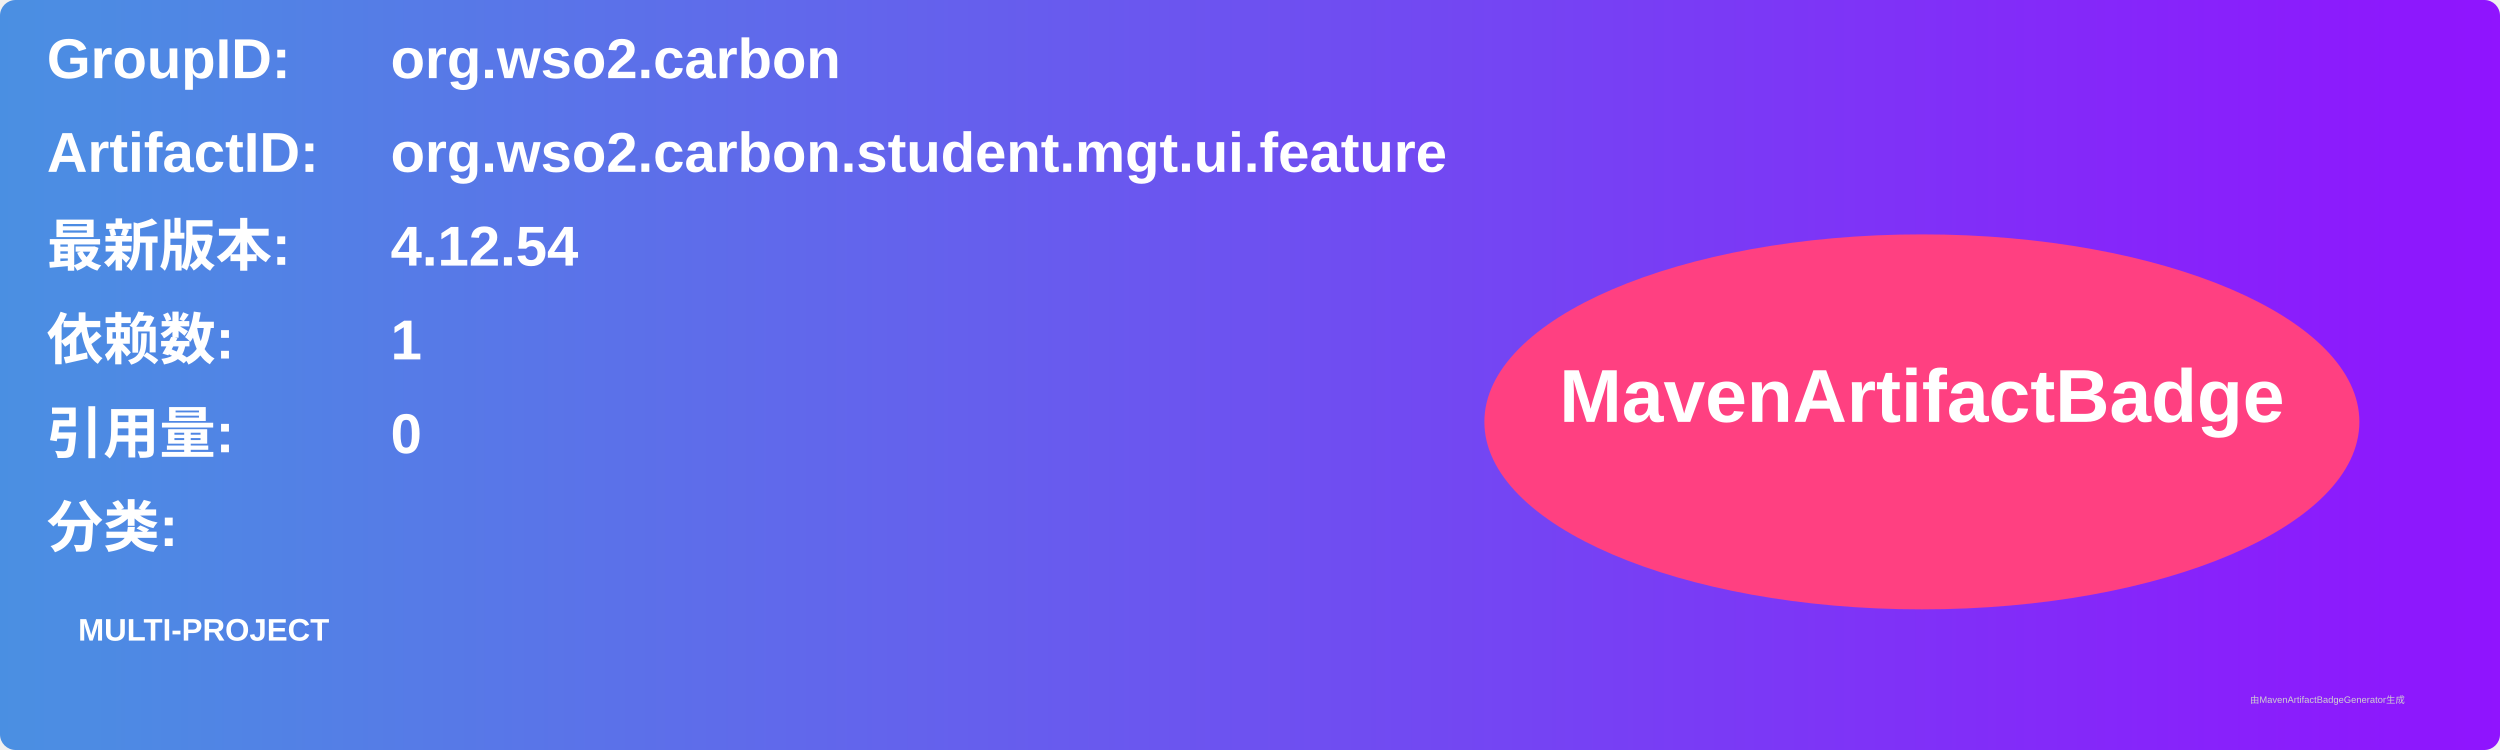
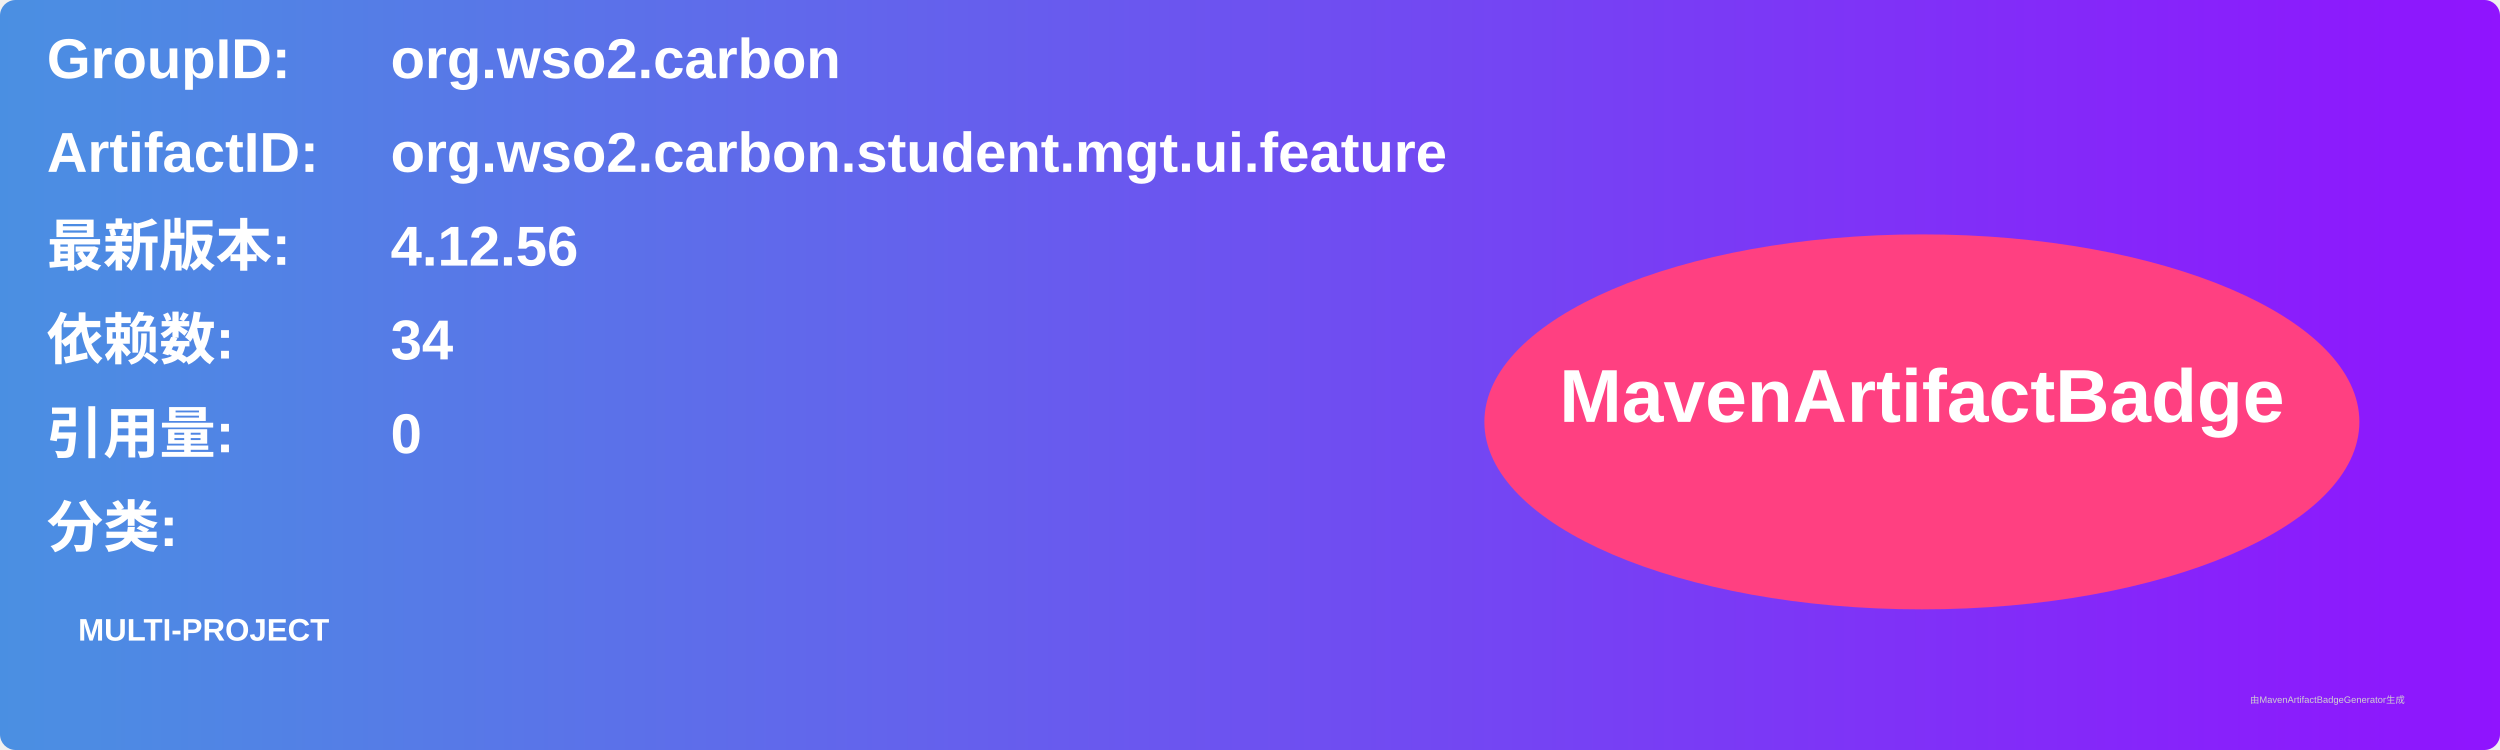
<svg xmlns="http://www.w3.org/2000/svg" width="800" height="240" viewBox="0 0 800 240">
  <linearGradient id="grad" x1="0%" y1="0%" x2="100%" y2="0%">
    <stop offset="0%" stop-color="#4a90e2" />
    <stop offset="100%" stop-color="#9013fe" />
  </linearGradient>
  <rect width="100%" height="100%" rx="5" ry="5" fill="url(#grad)" />
  <g transform="translate(15, 15)">
    <text x="0" y="10" font-family="Arial" font-size="18" fill="white" font-weight="bold" width="260">GroupID:</text>
    <text x="110" y="10" font-family="Arial" font-size="18" fill="white" font-weight="bold" width="460">org.wso2.carbon</text>
    <text x="0" y="40" font-family="Arial" font-size="18" fill="white" font-weight="bold" width="260">ArtifactID:</text>
    <text x="110" y="40" font-family="Arial" font-size="18" fill="white" font-weight="bold" width="460">org.wso2.carbon.student.mgt.ui.feature</text>
    <text x="0" y="70" font-family="Arial" font-size="18" fill="white" font-weight="bold">最新版本:</text>
    <text x="110" y="70" font-family="Arial" font-size="18" fill="white" font-weight="bold">
-       <tspan font-weight="bold">4.12.54</tspan>
+       <tspan font-weight="bold">4.12.56</tspan>
    </text>
    <text x="0" y="100" font-family="Arial" font-size="18" fill="white" font-weight="bold">依赖数: </text>
    <text x="110" y="100" font-family="Arial" font-size="18" fill="white">
-       <tspan font-weight="bold">1</tspan>
+       <tspan font-weight="bold">34</tspan>
    </text>
    <text x="0" y="130" font-family="Arial" font-size="18" fill="white" font-weight="bold">引用量: </text>
    <text x="110" y="130" font-family="Arial" font-size="18" fill="white">
      <tspan font-weight="bold">0</tspan>
    </text>
    <text x="0" y="160" font-family="Arial" font-size="18" fill="white" font-weight="bold">分类:</text>
    <text x="10" y="190" font-family="Arial" font-size="10" fill="white">
      <tspan font-weight="bold">MULTI-PROJECT</tspan>
    </text>
    <ellipse cx="600" cy="120" rx="140" ry="60" fill="#ff4081" />
    <text x="600" y="120" text-anchor="middle" font-family="Arial" font-size="24" fill="white" font-weight="bold">MavenArtifactBadge</text>
  </g>
  <text x="720" y="225" font-family="Arial" font-size="3" fill="#d0d0d0">由MavenArtifactBadgeGenerator生成</text>
</svg>
